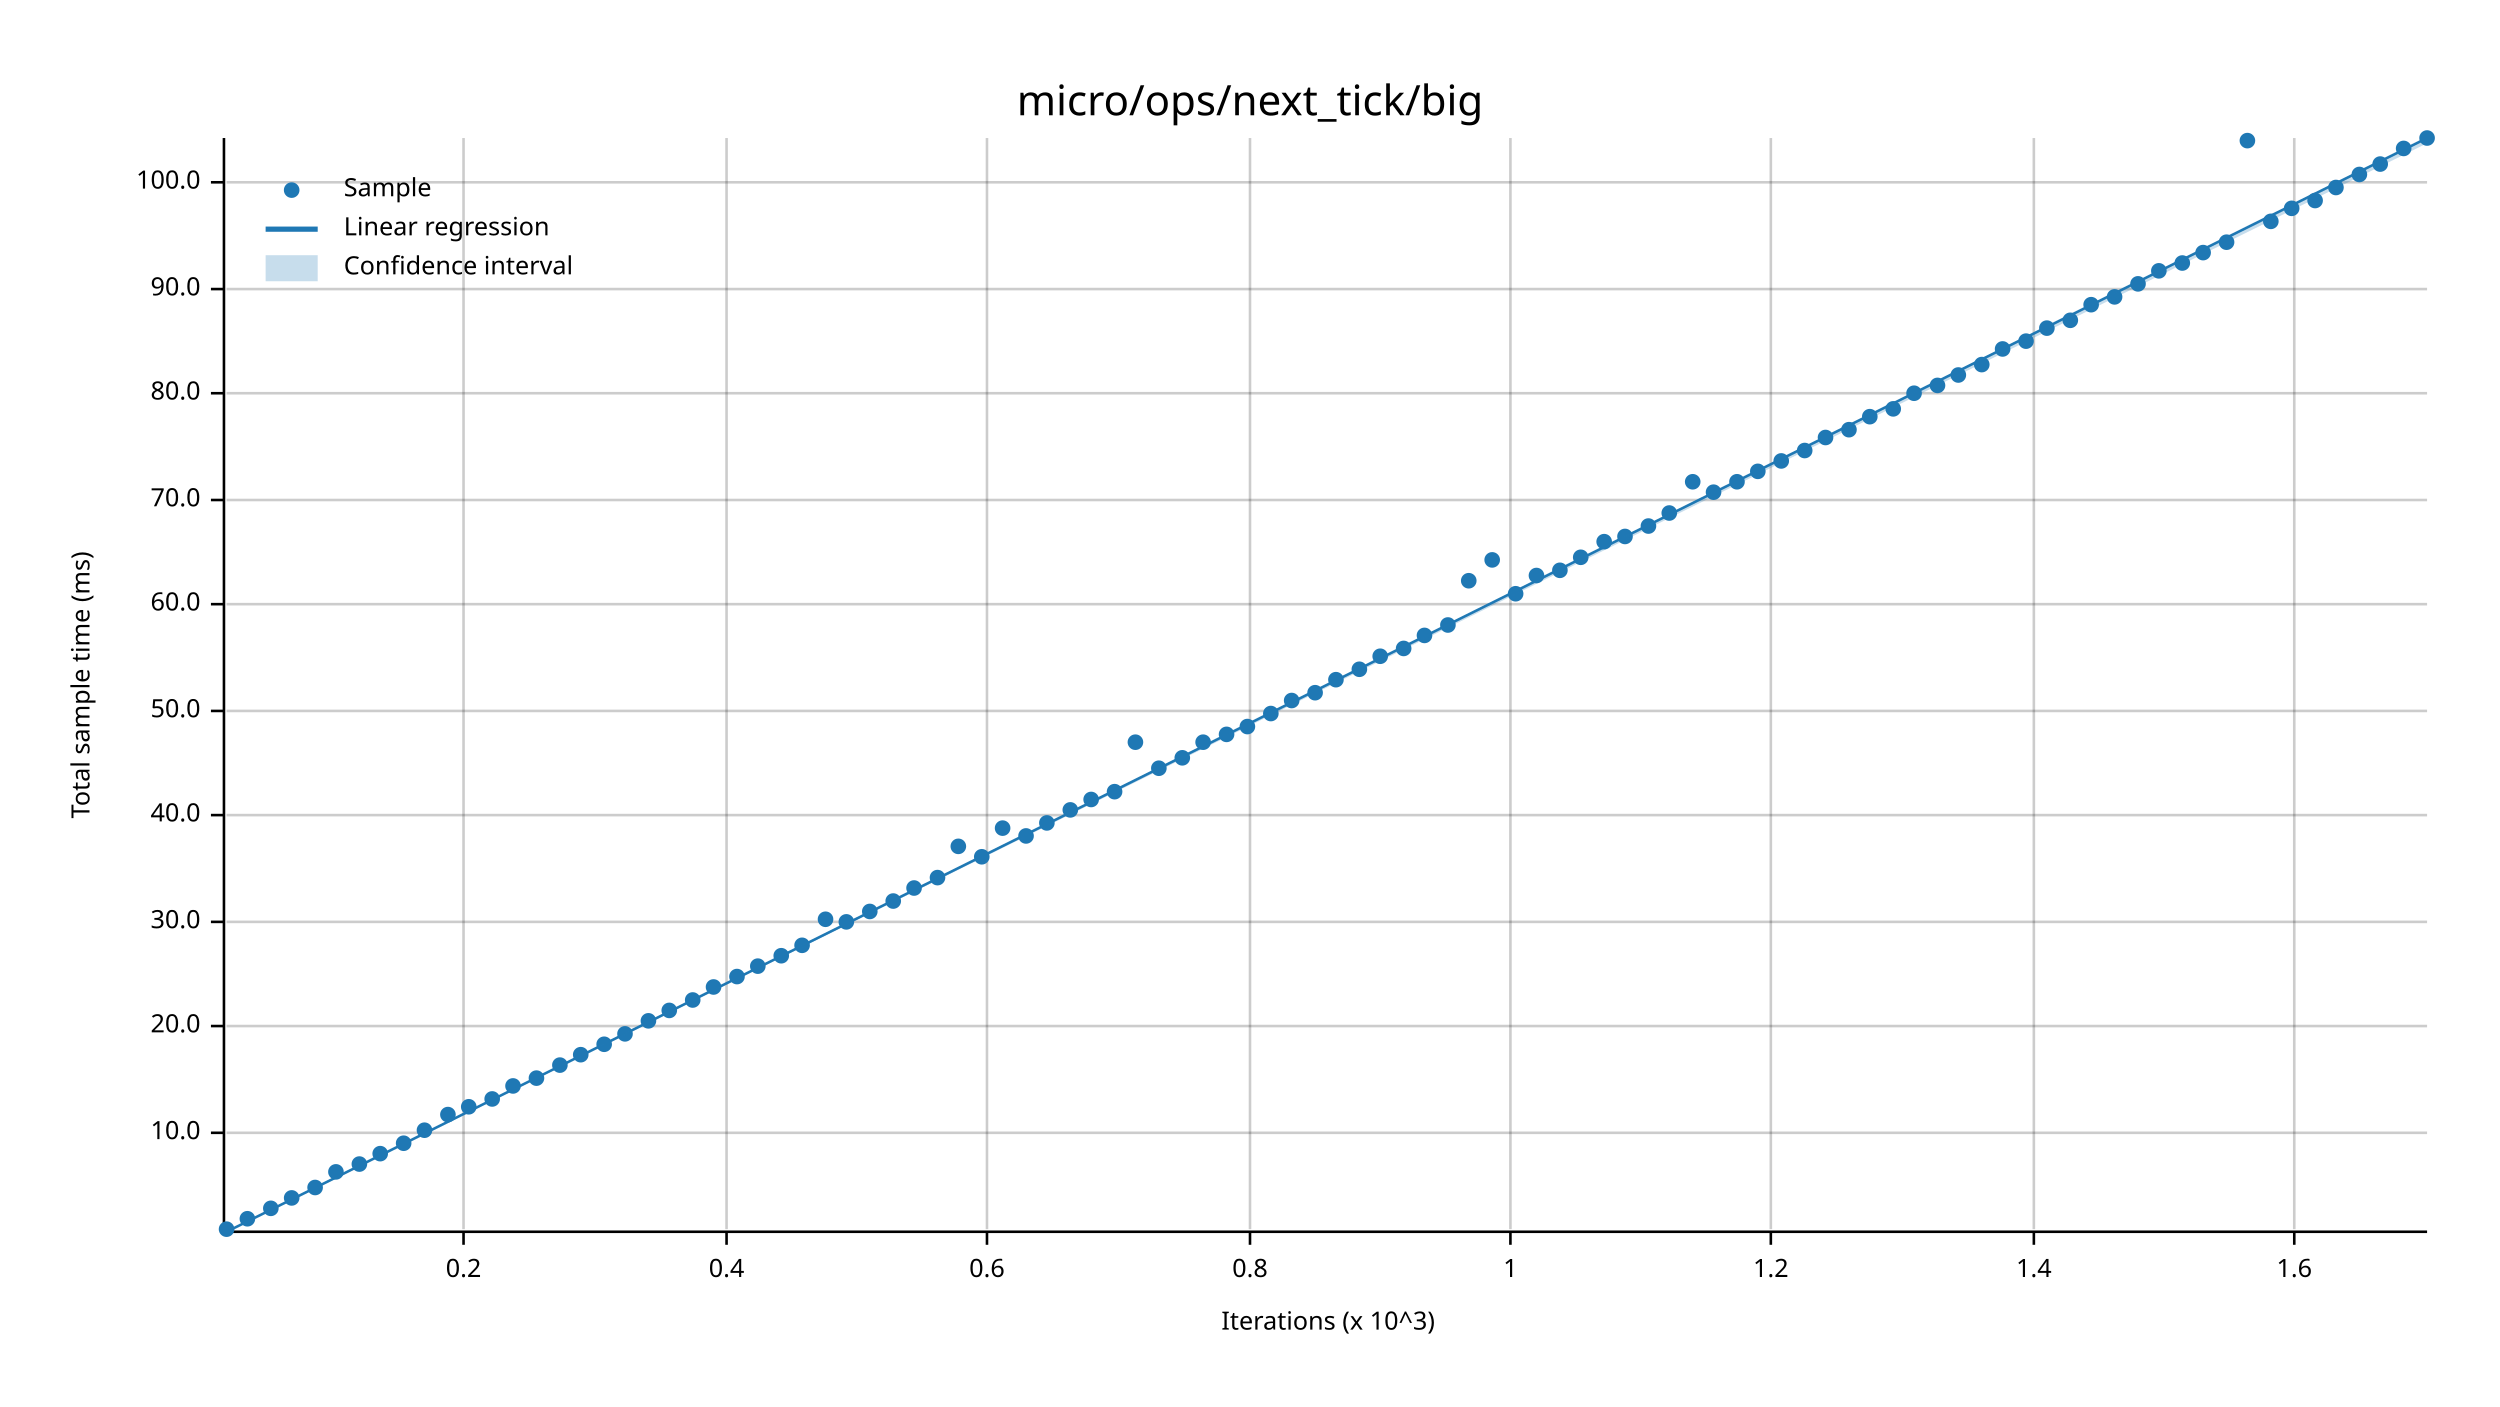
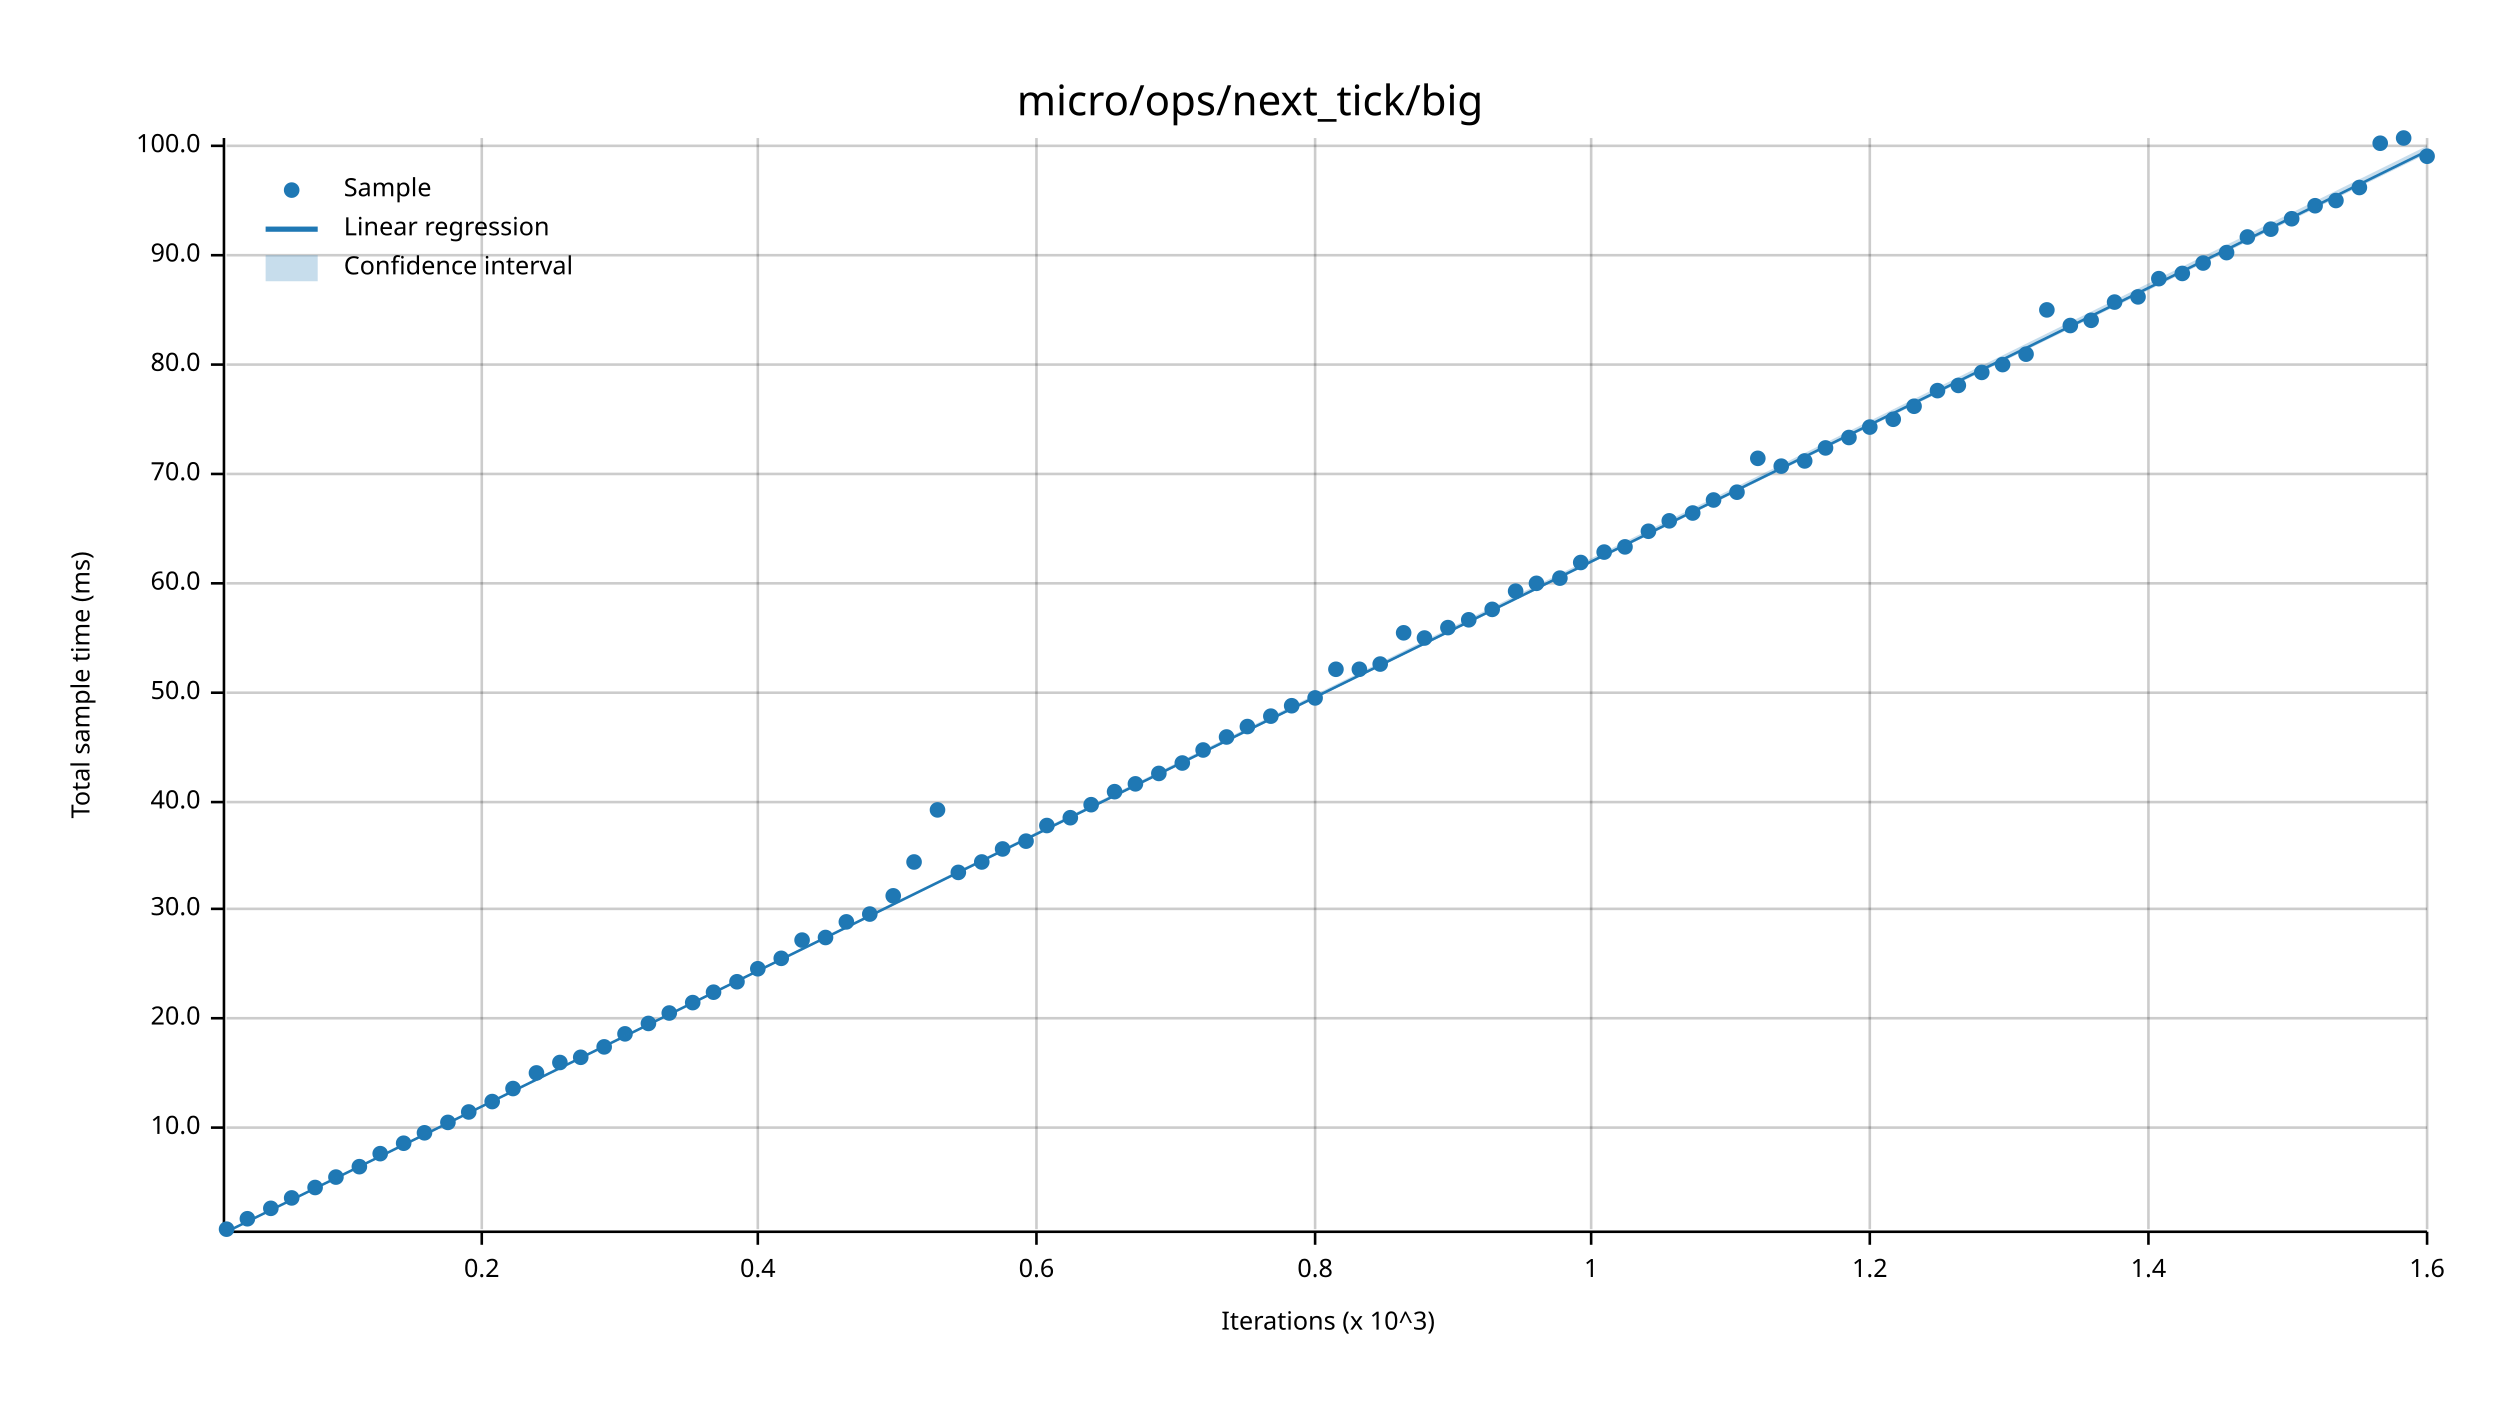
<svg xmlns="http://www.w3.org/2000/svg" width="960" height="540" viewBox="0 0 960 540">
  <text x="480" y="32" dy="0.76em" text-anchor="middle" font-family="sans-serif" font-size="16.129" opacity="1" fill="#000000">
micro/ops/next_tick/big
</text>
  <text x="27" y="263" dy="0.76em" text-anchor="middle" font-family="sans-serif" font-size="9.677" opacity="1" fill="#000000" transform="rotate(270, 27, 263)">
Total sample time (ms)
</text>
  <text x="510" y="513" dy="-0.5ex" text-anchor="middle" font-family="sans-serif" font-size="9.677" opacity="1" fill="#000000">
Iterations (x 10^3)
</text>
-   <line opacity="0.2" stroke="#000000" stroke-width="1" x1="178" y1="472" x2="178" y2="53" />
-   <line opacity="0.2" stroke="#000000" stroke-width="1" x1="279" y1="472" x2="279" y2="53" />
-   <line opacity="0.2" stroke="#000000" stroke-width="1" x1="379" y1="472" x2="379" y2="53" />
-   <line opacity="0.2" stroke="#000000" stroke-width="1" x1="480" y1="472" x2="480" y2="53" />
-   <line opacity="0.2" stroke="#000000" stroke-width="1" x1="580" y1="472" x2="580" y2="53" />
-   <line opacity="0.2" stroke="#000000" stroke-width="1" x1="680" y1="472" x2="680" y2="53" />
-   <line opacity="0.2" stroke="#000000" stroke-width="1" x1="781" y1="472" x2="781" y2="53" />
-   <line opacity="0.2" stroke="#000000" stroke-width="1" x1="881" y1="472" x2="881" y2="53" />
-   <line opacity="0.2" stroke="#000000" stroke-width="1" x1="87" y1="435" x2="932" y2="435" />
-   <line opacity="0.2" stroke="#000000" stroke-width="1" x1="87" y1="394" x2="932" y2="394" />
-   <line opacity="0.2" stroke="#000000" stroke-width="1" x1="87" y1="354" x2="932" y2="354" />
-   <line opacity="0.2" stroke="#000000" stroke-width="1" x1="87" y1="313" x2="932" y2="313" />
-   <line opacity="0.2" stroke="#000000" stroke-width="1" x1="87" y1="273" x2="932" y2="273" />
-   <line opacity="0.2" stroke="#000000" stroke-width="1" x1="87" y1="232" x2="932" y2="232" />
-   <line opacity="0.2" stroke="#000000" stroke-width="1" x1="87" y1="192" x2="932" y2="192" />
-   <line opacity="0.2" stroke="#000000" stroke-width="1" x1="87" y1="151" x2="932" y2="151" />
-   <line opacity="0.2" stroke="#000000" stroke-width="1" x1="87" y1="111" x2="932" y2="111" />
-   <line opacity="0.2" stroke="#000000" stroke-width="1" x1="87" y1="70" x2="932" y2="70" />
+   <line opacity="0.2" stroke="#000000" stroke-width="1" x1="185" y1="472" x2="185" y2="53" />
+   <line opacity="0.2" stroke="#000000" stroke-width="1" x1="291" y1="472" x2="291" y2="53" />
+   <line opacity="0.2" stroke="#000000" stroke-width="1" x1="398" y1="472" x2="398" y2="53" />
+   <line opacity="0.2" stroke="#000000" stroke-width="1" x1="505" y1="472" x2="505" y2="53" />
+   <line opacity="0.2" stroke="#000000" stroke-width="1" x1="611" y1="472" x2="611" y2="53" />
+   <line opacity="0.2" stroke="#000000" stroke-width="1" x1="718" y1="472" x2="718" y2="53" />
+   <line opacity="0.2" stroke="#000000" stroke-width="1" x1="825" y1="472" x2="825" y2="53" />
+   <line opacity="0.2" stroke="#000000" stroke-width="1" x1="932" y1="472" x2="932" y2="53" />
+   <line opacity="0.2" stroke="#000000" stroke-width="1" x1="87" y1="433" x2="932" y2="433" />
+   <line opacity="0.2" stroke="#000000" stroke-width="1" x1="87" y1="391" x2="932" y2="391" />
+   <line opacity="0.2" stroke="#000000" stroke-width="1" x1="87" y1="349" x2="932" y2="349" />
+   <line opacity="0.2" stroke="#000000" stroke-width="1" x1="87" y1="308" x2="932" y2="308" />
+   <line opacity="0.2" stroke="#000000" stroke-width="1" x1="87" y1="266" x2="932" y2="266" />
+   <line opacity="0.2" stroke="#000000" stroke-width="1" x1="87" y1="224" x2="932" y2="224" />
+   <line opacity="0.2" stroke="#000000" stroke-width="1" x1="87" y1="182" x2="932" y2="182" />
+   <line opacity="0.2" stroke="#000000" stroke-width="1" x1="87" y1="140" x2="932" y2="140" />
+   <line opacity="0.2" stroke="#000000" stroke-width="1" x1="87" y1="98" x2="932" y2="98" />
+   <line opacity="0.2" stroke="#000000" stroke-width="1" x1="87" y1="56" x2="932" y2="56" />
  <polyline fill="none" opacity="1" stroke="#000000" stroke-width="1" points="86,53 86,472 " />
-   <text x="77" y="435" dy="0.5ex" text-anchor="end" font-family="sans-serif" font-size="9.677" opacity="1" fill="#000000">
+   <text x="77" y="433" dy="0.5ex" text-anchor="end" font-family="sans-serif" font-size="9.677" opacity="1" fill="#000000">
10.0
</text>
-   <polyline fill="none" opacity="1" stroke="#000000" stroke-width="1" points="81,435 86,435 " />
-   <text x="77" y="394" dy="0.5ex" text-anchor="end" font-family="sans-serif" font-size="9.677" opacity="1" fill="#000000">
+   <polyline fill="none" opacity="1" stroke="#000000" stroke-width="1" points="81,433 86,433 " />
+   <text x="77" y="391" dy="0.5ex" text-anchor="end" font-family="sans-serif" font-size="9.677" opacity="1" fill="#000000">
20.0
</text>
-   <polyline fill="none" opacity="1" stroke="#000000" stroke-width="1" points="81,394 86,394 " />
-   <text x="77" y="354" dy="0.5ex" text-anchor="end" font-family="sans-serif" font-size="9.677" opacity="1" fill="#000000">
+   <polyline fill="none" opacity="1" stroke="#000000" stroke-width="1" points="81,391 86,391 " />
+   <text x="77" y="349" dy="0.5ex" text-anchor="end" font-family="sans-serif" font-size="9.677" opacity="1" fill="#000000">
30.0
</text>
-   <polyline fill="none" opacity="1" stroke="#000000" stroke-width="1" points="81,354 86,354 " />
-   <text x="77" y="313" dy="0.5ex" text-anchor="end" font-family="sans-serif" font-size="9.677" opacity="1" fill="#000000">
+   <polyline fill="none" opacity="1" stroke="#000000" stroke-width="1" points="81,349 86,349 " />
+   <text x="77" y="308" dy="0.5ex" text-anchor="end" font-family="sans-serif" font-size="9.677" opacity="1" fill="#000000">
40.0
</text>
-   <polyline fill="none" opacity="1" stroke="#000000" stroke-width="1" points="81,313 86,313 " />
-   <text x="77" y="273" dy="0.5ex" text-anchor="end" font-family="sans-serif" font-size="9.677" opacity="1" fill="#000000">
+   <polyline fill="none" opacity="1" stroke="#000000" stroke-width="1" points="81,308 86,308 " />
+   <text x="77" y="266" dy="0.5ex" text-anchor="end" font-family="sans-serif" font-size="9.677" opacity="1" fill="#000000">
50.0
</text>
-   <polyline fill="none" opacity="1" stroke="#000000" stroke-width="1" points="81,273 86,273 " />
-   <text x="77" y="232" dy="0.5ex" text-anchor="end" font-family="sans-serif" font-size="9.677" opacity="1" fill="#000000">
+   <polyline fill="none" opacity="1" stroke="#000000" stroke-width="1" points="81,266 86,266 " />
+   <text x="77" y="224" dy="0.5ex" text-anchor="end" font-family="sans-serif" font-size="9.677" opacity="1" fill="#000000">
60.0
</text>
-   <polyline fill="none" opacity="1" stroke="#000000" stroke-width="1" points="81,232 86,232 " />
-   <text x="77" y="192" dy="0.5ex" text-anchor="end" font-family="sans-serif" font-size="9.677" opacity="1" fill="#000000">
+   <polyline fill="none" opacity="1" stroke="#000000" stroke-width="1" points="81,224 86,224 " />
+   <text x="77" y="182" dy="0.5ex" text-anchor="end" font-family="sans-serif" font-size="9.677" opacity="1" fill="#000000">
70.0
</text>
-   <polyline fill="none" opacity="1" stroke="#000000" stroke-width="1" points="81,192 86,192 " />
-   <text x="77" y="151" dy="0.5ex" text-anchor="end" font-family="sans-serif" font-size="9.677" opacity="1" fill="#000000">
+   <polyline fill="none" opacity="1" stroke="#000000" stroke-width="1" points="81,182 86,182 " />
+   <text x="77" y="140" dy="0.5ex" text-anchor="end" font-family="sans-serif" font-size="9.677" opacity="1" fill="#000000">
80.0
</text>
-   <polyline fill="none" opacity="1" stroke="#000000" stroke-width="1" points="81,151 86,151 " />
-   <text x="77" y="111" dy="0.5ex" text-anchor="end" font-family="sans-serif" font-size="9.677" opacity="1" fill="#000000">
+   <polyline fill="none" opacity="1" stroke="#000000" stroke-width="1" points="81,140 86,140 " />
+   <text x="77" y="98" dy="0.5ex" text-anchor="end" font-family="sans-serif" font-size="9.677" opacity="1" fill="#000000">
90.0
</text>
-   <polyline fill="none" opacity="1" stroke="#000000" stroke-width="1" points="81,111 86,111 " />
-   <text x="77" y="70" dy="0.5ex" text-anchor="end" font-family="sans-serif" font-size="9.677" opacity="1" fill="#000000">
+   <polyline fill="none" opacity="1" stroke="#000000" stroke-width="1" points="81,98 86,98 " />
+   <text x="77" y="56" dy="0.5ex" text-anchor="end" font-family="sans-serif" font-size="9.677" opacity="1" fill="#000000">
100.0
</text>
-   <polyline fill="none" opacity="1" stroke="#000000" stroke-width="1" points="81,70 86,70 " />
+   <polyline fill="none" opacity="1" stroke="#000000" stroke-width="1" points="81,56 86,56 " />
  <polyline fill="none" opacity="1" stroke="#000000" stroke-width="1" points="87,473 932,473 " />
-   <text x="178" y="483" dy="0.76em" text-anchor="middle" font-family="sans-serif" font-size="9.677" opacity="1" fill="#000000">
+   <text x="185" y="483" dy="0.76em" text-anchor="middle" font-family="sans-serif" font-size="9.677" opacity="1" fill="#000000">
0.2
</text>
-   <polyline fill="none" opacity="1" stroke="#000000" stroke-width="1" points="178,473 178,478 " />
-   <text x="279" y="483" dy="0.76em" text-anchor="middle" font-family="sans-serif" font-size="9.677" opacity="1" fill="#000000">
+   <polyline fill="none" opacity="1" stroke="#000000" stroke-width="1" points="185,473 185,478 " />
+   <text x="291" y="483" dy="0.76em" text-anchor="middle" font-family="sans-serif" font-size="9.677" opacity="1" fill="#000000">
0.4
</text>
-   <polyline fill="none" opacity="1" stroke="#000000" stroke-width="1" points="279,473 279,478 " />
-   <text x="379" y="483" dy="0.76em" text-anchor="middle" font-family="sans-serif" font-size="9.677" opacity="1" fill="#000000">
+   <polyline fill="none" opacity="1" stroke="#000000" stroke-width="1" points="291,473 291,478 " />
+   <text x="398" y="483" dy="0.76em" text-anchor="middle" font-family="sans-serif" font-size="9.677" opacity="1" fill="#000000">
0.6
</text>
-   <polyline fill="none" opacity="1" stroke="#000000" stroke-width="1" points="379,473 379,478 " />
-   <text x="480" y="483" dy="0.76em" text-anchor="middle" font-family="sans-serif" font-size="9.677" opacity="1" fill="#000000">
+   <polyline fill="none" opacity="1" stroke="#000000" stroke-width="1" points="398,473 398,478 " />
+   <text x="505" y="483" dy="0.76em" text-anchor="middle" font-family="sans-serif" font-size="9.677" opacity="1" fill="#000000">
0.8
</text>
-   <polyline fill="none" opacity="1" stroke="#000000" stroke-width="1" points="480,473 480,478 " />
-   <text x="580" y="483" dy="0.76em" text-anchor="middle" font-family="sans-serif" font-size="9.677" opacity="1" fill="#000000">
+   <polyline fill="none" opacity="1" stroke="#000000" stroke-width="1" points="505,473 505,478 " />
+   <text x="611" y="483" dy="0.76em" text-anchor="middle" font-family="sans-serif" font-size="9.677" opacity="1" fill="#000000">
1
</text>
-   <polyline fill="none" opacity="1" stroke="#000000" stroke-width="1" points="580,473 580,478 " />
-   <text x="680" y="483" dy="0.76em" text-anchor="middle" font-family="sans-serif" font-size="9.677" opacity="1" fill="#000000">
+   <polyline fill="none" opacity="1" stroke="#000000" stroke-width="1" points="611,473 611,478 " />
+   <text x="718" y="483" dy="0.76em" text-anchor="middle" font-family="sans-serif" font-size="9.677" opacity="1" fill="#000000">
1.2
</text>
-   <polyline fill="none" opacity="1" stroke="#000000" stroke-width="1" points="680,473 680,478 " />
-   <text x="781" y="483" dy="0.76em" text-anchor="middle" font-family="sans-serif" font-size="9.677" opacity="1" fill="#000000">
+   <polyline fill="none" opacity="1" stroke="#000000" stroke-width="1" points="718,473 718,478 " />
+   <text x="825" y="483" dy="0.76em" text-anchor="middle" font-family="sans-serif" font-size="9.677" opacity="1" fill="#000000">
1.4
</text>
-   <polyline fill="none" opacity="1" stroke="#000000" stroke-width="1" points="781,473 781,478 " />
-   <text x="881" y="483" dy="0.76em" text-anchor="middle" font-family="sans-serif" font-size="9.677" opacity="1" fill="#000000">
+   <polyline fill="none" opacity="1" stroke="#000000" stroke-width="1" points="825,473 825,478 " />
+   <text x="932" y="483" dy="0.76em" text-anchor="middle" font-family="sans-serif" font-size="9.677" opacity="1" fill="#000000">
1.6
</text>
-   <polyline fill="none" opacity="1" stroke="#000000" stroke-width="1" points="881,473 881,478 " />
+   <polyline fill="none" opacity="1" stroke="#000000" stroke-width="1" points="932,473 932,478 " />
  <circle cx="87" cy="472" r="3" opacity="1" fill="#1F78B4" stroke="none" stroke-width="1" />
  <circle cx="95" cy="468" r="3" opacity="1" fill="#1F78B4" stroke="none" stroke-width="1" />
  <circle cx="104" cy="464" r="3" opacity="1" fill="#1F78B4" stroke="none" stroke-width="1" />
  <circle cx="112" cy="460" r="3" opacity="1" fill="#1F78B4" stroke="none" stroke-width="1" />
  <circle cx="121" cy="456" r="3" opacity="1" fill="#1F78B4" stroke="none" stroke-width="1" />
-   <circle cx="129" cy="450" r="3" opacity="1" fill="#1F78B4" stroke="none" stroke-width="1" />
-   <circle cx="138" cy="447" r="3" opacity="1" fill="#1F78B4" stroke="none" stroke-width="1" />
+   <circle cx="129" cy="452" r="3" opacity="1" fill="#1F78B4" stroke="none" stroke-width="1" />
+   <circle cx="138" cy="448" r="3" opacity="1" fill="#1F78B4" stroke="none" stroke-width="1" />
  <circle cx="146" cy="443" r="3" opacity="1" fill="#1F78B4" stroke="none" stroke-width="1" />
  <circle cx="155" cy="439" r="3" opacity="1" fill="#1F78B4" stroke="none" stroke-width="1" />
-   <circle cx="163" cy="434" r="3" opacity="1" fill="#1F78B4" stroke="none" stroke-width="1" />
-   <circle cx="172" cy="428" r="3" opacity="1" fill="#1F78B4" stroke="none" stroke-width="1" />
-   <circle cx="180" cy="425" r="3" opacity="1" fill="#1F78B4" stroke="none" stroke-width="1" />
-   <circle cx="189" cy="422" r="3" opacity="1" fill="#1F78B4" stroke="none" stroke-width="1" />
-   <circle cx="197" cy="417" r="3" opacity="1" fill="#1F78B4" stroke="none" stroke-width="1" />
-   <circle cx="206" cy="414" r="3" opacity="1" fill="#1F78B4" stroke="none" stroke-width="1" />
-   <circle cx="215" cy="409" r="3" opacity="1" fill="#1F78B4" stroke="none" stroke-width="1" />
-   <circle cx="223" cy="405" r="3" opacity="1" fill="#1F78B4" stroke="none" stroke-width="1" />
-   <circle cx="232" cy="401" r="3" opacity="1" fill="#1F78B4" stroke="none" stroke-width="1" />
+   <circle cx="163" cy="435" r="3" opacity="1" fill="#1F78B4" stroke="none" stroke-width="1" />
+   <circle cx="172" cy="431" r="3" opacity="1" fill="#1F78B4" stroke="none" stroke-width="1" />
+   <circle cx="180" cy="427" r="3" opacity="1" fill="#1F78B4" stroke="none" stroke-width="1" />
+   <circle cx="189" cy="423" r="3" opacity="1" fill="#1F78B4" stroke="none" stroke-width="1" />
+   <circle cx="197" cy="418" r="3" opacity="1" fill="#1F78B4" stroke="none" stroke-width="1" />
+   <circle cx="206" cy="412" r="3" opacity="1" fill="#1F78B4" stroke="none" stroke-width="1" />
+   <circle cx="215" cy="408" r="3" opacity="1" fill="#1F78B4" stroke="none" stroke-width="1" />
+   <circle cx="223" cy="406" r="3" opacity="1" fill="#1F78B4" stroke="none" stroke-width="1" />
+   <circle cx="232" cy="402" r="3" opacity="1" fill="#1F78B4" stroke="none" stroke-width="1" />
  <circle cx="240" cy="397" r="3" opacity="1" fill="#1F78B4" stroke="none" stroke-width="1" />
-   <circle cx="249" cy="392" r="3" opacity="1" fill="#1F78B4" stroke="none" stroke-width="1" />
-   <circle cx="257" cy="388" r="3" opacity="1" fill="#1F78B4" stroke="none" stroke-width="1" />
-   <circle cx="266" cy="384" r="3" opacity="1" fill="#1F78B4" stroke="none" stroke-width="1" />
-   <circle cx="274" cy="379" r="3" opacity="1" fill="#1F78B4" stroke="none" stroke-width="1" />
-   <circle cx="283" cy="375" r="3" opacity="1" fill="#1F78B4" stroke="none" stroke-width="1" />
-   <circle cx="291" cy="371" r="3" opacity="1" fill="#1F78B4" stroke="none" stroke-width="1" />
-   <circle cx="300" cy="367" r="3" opacity="1" fill="#1F78B4" stroke="none" stroke-width="1" />
-   <circle cx="308" cy="363" r="3" opacity="1" fill="#1F78B4" stroke="none" stroke-width="1" />
-   <circle cx="317" cy="353" r="3" opacity="1" fill="#1F78B4" stroke="none" stroke-width="1" />
+   <circle cx="249" cy="393" r="3" opacity="1" fill="#1F78B4" stroke="none" stroke-width="1" />
+   <circle cx="257" cy="389" r="3" opacity="1" fill="#1F78B4" stroke="none" stroke-width="1" />
+   <circle cx="266" cy="385" r="3" opacity="1" fill="#1F78B4" stroke="none" stroke-width="1" />
+   <circle cx="274" cy="381" r="3" opacity="1" fill="#1F78B4" stroke="none" stroke-width="1" />
+   <circle cx="283" cy="377" r="3" opacity="1" fill="#1F78B4" stroke="none" stroke-width="1" />
+   <circle cx="291" cy="372" r="3" opacity="1" fill="#1F78B4" stroke="none" stroke-width="1" />
+   <circle cx="300" cy="368" r="3" opacity="1" fill="#1F78B4" stroke="none" stroke-width="1" />
+   <circle cx="308" cy="361" r="3" opacity="1" fill="#1F78B4" stroke="none" stroke-width="1" />
+   <circle cx="317" cy="360" r="3" opacity="1" fill="#1F78B4" stroke="none" stroke-width="1" />
  <circle cx="325" cy="354" r="3" opacity="1" fill="#1F78B4" stroke="none" stroke-width="1" />
-   <circle cx="334" cy="350" r="3" opacity="1" fill="#1F78B4" stroke="none" stroke-width="1" />
-   <circle cx="343" cy="346" r="3" opacity="1" fill="#1F78B4" stroke="none" stroke-width="1" />
-   <circle cx="351" cy="341" r="3" opacity="1" fill="#1F78B4" stroke="none" stroke-width="1" />
-   <circle cx="360" cy="337" r="3" opacity="1" fill="#1F78B4" stroke="none" stroke-width="1" />
-   <circle cx="368" cy="325" r="3" opacity="1" fill="#1F78B4" stroke="none" stroke-width="1" />
-   <circle cx="377" cy="329" r="3" opacity="1" fill="#1F78B4" stroke="none" stroke-width="1" />
-   <circle cx="385" cy="318" r="3" opacity="1" fill="#1F78B4" stroke="none" stroke-width="1" />
-   <circle cx="394" cy="321" r="3" opacity="1" fill="#1F78B4" stroke="none" stroke-width="1" />
-   <circle cx="402" cy="316" r="3" opacity="1" fill="#1F78B4" stroke="none" stroke-width="1" />
-   <circle cx="411" cy="311" r="3" opacity="1" fill="#1F78B4" stroke="none" stroke-width="1" />
-   <circle cx="419" cy="307" r="3" opacity="1" fill="#1F78B4" stroke="none" stroke-width="1" />
+   <circle cx="334" cy="351" r="3" opacity="1" fill="#1F78B4" stroke="none" stroke-width="1" />
+   <circle cx="343" cy="344" r="3" opacity="1" fill="#1F78B4" stroke="none" stroke-width="1" />
+   <circle cx="351" cy="331" r="3" opacity="1" fill="#1F78B4" stroke="none" stroke-width="1" />
+   <circle cx="360" cy="311" r="3" opacity="1" fill="#1F78B4" stroke="none" stroke-width="1" />
+   <circle cx="368" cy="335" r="3" opacity="1" fill="#1F78B4" stroke="none" stroke-width="1" />
+   <circle cx="377" cy="331" r="3" opacity="1" fill="#1F78B4" stroke="none" stroke-width="1" />
+   <circle cx="385" cy="326" r="3" opacity="1" fill="#1F78B4" stroke="none" stroke-width="1" />
+   <circle cx="394" cy="323" r="3" opacity="1" fill="#1F78B4" stroke="none" stroke-width="1" />
+   <circle cx="402" cy="317" r="3" opacity="1" fill="#1F78B4" stroke="none" stroke-width="1" />
+   <circle cx="411" cy="314" r="3" opacity="1" fill="#1F78B4" stroke="none" stroke-width="1" />
+   <circle cx="419" cy="309" r="3" opacity="1" fill="#1F78B4" stroke="none" stroke-width="1" />
  <circle cx="428" cy="304" r="3" opacity="1" fill="#1F78B4" stroke="none" stroke-width="1" />
-   <circle cx="436" cy="285" r="3" opacity="1" fill="#1F78B4" stroke="none" stroke-width="1" />
-   <circle cx="445" cy="295" r="3" opacity="1" fill="#1F78B4" stroke="none" stroke-width="1" />
-   <circle cx="454" cy="291" r="3" opacity="1" fill="#1F78B4" stroke="none" stroke-width="1" />
-   <circle cx="462" cy="285" r="3" opacity="1" fill="#1F78B4" stroke="none" stroke-width="1" />
-   <circle cx="471" cy="282" r="3" opacity="1" fill="#1F78B4" stroke="none" stroke-width="1" />
+   <circle cx="436" cy="301" r="3" opacity="1" fill="#1F78B4" stroke="none" stroke-width="1" />
+   <circle cx="445" cy="297" r="3" opacity="1" fill="#1F78B4" stroke="none" stroke-width="1" />
+   <circle cx="454" cy="293" r="3" opacity="1" fill="#1F78B4" stroke="none" stroke-width="1" />
+   <circle cx="462" cy="288" r="3" opacity="1" fill="#1F78B4" stroke="none" stroke-width="1" />
+   <circle cx="471" cy="283" r="3" opacity="1" fill="#1F78B4" stroke="none" stroke-width="1" />
  <circle cx="479" cy="279" r="3" opacity="1" fill="#1F78B4" stroke="none" stroke-width="1" />
-   <circle cx="488" cy="274" r="3" opacity="1" fill="#1F78B4" stroke="none" stroke-width="1" />
-   <circle cx="496" cy="269" r="3" opacity="1" fill="#1F78B4" stroke="none" stroke-width="1" />
-   <circle cx="505" cy="266" r="3" opacity="1" fill="#1F78B4" stroke="none" stroke-width="1" />
-   <circle cx="513" cy="261" r="3" opacity="1" fill="#1F78B4" stroke="none" stroke-width="1" />
+   <circle cx="488" cy="275" r="3" opacity="1" fill="#1F78B4" stroke="none" stroke-width="1" />
+   <circle cx="496" cy="271" r="3" opacity="1" fill="#1F78B4" stroke="none" stroke-width="1" />
+   <circle cx="505" cy="268" r="3" opacity="1" fill="#1F78B4" stroke="none" stroke-width="1" />
+   <circle cx="513" cy="257" r="3" opacity="1" fill="#1F78B4" stroke="none" stroke-width="1" />
  <circle cx="522" cy="257" r="3" opacity="1" fill="#1F78B4" stroke="none" stroke-width="1" />
-   <circle cx="530" cy="252" r="3" opacity="1" fill="#1F78B4" stroke="none" stroke-width="1" />
-   <circle cx="539" cy="249" r="3" opacity="1" fill="#1F78B4" stroke="none" stroke-width="1" />
-   <circle cx="547" cy="244" r="3" opacity="1" fill="#1F78B4" stroke="none" stroke-width="1" />
-   <circle cx="556" cy="240" r="3" opacity="1" fill="#1F78B4" stroke="none" stroke-width="1" />
-   <circle cx="564" cy="223" r="3" opacity="1" fill="#1F78B4" stroke="none" stroke-width="1" />
-   <circle cx="573" cy="215" r="3" opacity="1" fill="#1F78B4" stroke="none" stroke-width="1" />
-   <circle cx="582" cy="228" r="3" opacity="1" fill="#1F78B4" stroke="none" stroke-width="1" />
-   <circle cx="590" cy="221" r="3" opacity="1" fill="#1F78B4" stroke="none" stroke-width="1" />
-   <circle cx="599" cy="219" r="3" opacity="1" fill="#1F78B4" stroke="none" stroke-width="1" />
-   <circle cx="607" cy="214" r="3" opacity="1" fill="#1F78B4" stroke="none" stroke-width="1" />
-   <circle cx="616" cy="208" r="3" opacity="1" fill="#1F78B4" stroke="none" stroke-width="1" />
-   <circle cx="624" cy="206" r="3" opacity="1" fill="#1F78B4" stroke="none" stroke-width="1" />
-   <circle cx="633" cy="202" r="3" opacity="1" fill="#1F78B4" stroke="none" stroke-width="1" />
-   <circle cx="641" cy="197" r="3" opacity="1" fill="#1F78B4" stroke="none" stroke-width="1" />
-   <circle cx="650" cy="185" r="3" opacity="1" fill="#1F78B4" stroke="none" stroke-width="1" />
-   <circle cx="658" cy="189" r="3" opacity="1" fill="#1F78B4" stroke="none" stroke-width="1" />
-   <circle cx="667" cy="185" r="3" opacity="1" fill="#1F78B4" stroke="none" stroke-width="1" />
-   <circle cx="675" cy="181" r="3" opacity="1" fill="#1F78B4" stroke="none" stroke-width="1" />
-   <circle cx="684" cy="177" r="3" opacity="1" fill="#1F78B4" stroke="none" stroke-width="1" />
-   <circle cx="693" cy="173" r="3" opacity="1" fill="#1F78B4" stroke="none" stroke-width="1" />
-   <circle cx="701" cy="168" r="3" opacity="1" fill="#1F78B4" stroke="none" stroke-width="1" />
-   <circle cx="710" cy="165" r="3" opacity="1" fill="#1F78B4" stroke="none" stroke-width="1" />
-   <circle cx="718" cy="160" r="3" opacity="1" fill="#1F78B4" stroke="none" stroke-width="1" />
-   <circle cx="727" cy="157" r="3" opacity="1" fill="#1F78B4" stroke="none" stroke-width="1" />
-   <circle cx="735" cy="151" r="3" opacity="1" fill="#1F78B4" stroke="none" stroke-width="1" />
-   <circle cx="744" cy="148" r="3" opacity="1" fill="#1F78B4" stroke="none" stroke-width="1" />
-   <circle cx="752" cy="144" r="3" opacity="1" fill="#1F78B4" stroke="none" stroke-width="1" />
-   <circle cx="761" cy="140" r="3" opacity="1" fill="#1F78B4" stroke="none" stroke-width="1" />
-   <circle cx="769" cy="134" r="3" opacity="1" fill="#1F78B4" stroke="none" stroke-width="1" />
-   <circle cx="778" cy="131" r="3" opacity="1" fill="#1F78B4" stroke="none" stroke-width="1" />
-   <circle cx="786" cy="126" r="3" opacity="1" fill="#1F78B4" stroke="none" stroke-width="1" />
-   <circle cx="795" cy="123" r="3" opacity="1" fill="#1F78B4" stroke="none" stroke-width="1" />
-   <circle cx="803" cy="117" r="3" opacity="1" fill="#1F78B4" stroke="none" stroke-width="1" />
-   <circle cx="812" cy="114" r="3" opacity="1" fill="#1F78B4" stroke="none" stroke-width="1" />
-   <circle cx="821" cy="109" r="3" opacity="1" fill="#1F78B4" stroke="none" stroke-width="1" />
-   <circle cx="829" cy="104" r="3" opacity="1" fill="#1F78B4" stroke="none" stroke-width="1" />
-   <circle cx="838" cy="101" r="3" opacity="1" fill="#1F78B4" stroke="none" stroke-width="1" />
-   <circle cx="846" cy="97" r="3" opacity="1" fill="#1F78B4" stroke="none" stroke-width="1" />
-   <circle cx="855" cy="93" r="3" opacity="1" fill="#1F78B4" stroke="none" stroke-width="1" />
-   <circle cx="863" cy="54" r="3" opacity="1" fill="#1F78B4" stroke="none" stroke-width="1" />
-   <circle cx="872" cy="85" r="3" opacity="1" fill="#1F78B4" stroke="none" stroke-width="1" />
-   <circle cx="880" cy="80" r="3" opacity="1" fill="#1F78B4" stroke="none" stroke-width="1" />
-   <circle cx="889" cy="77" r="3" opacity="1" fill="#1F78B4" stroke="none" stroke-width="1" />
-   <circle cx="897" cy="72" r="3" opacity="1" fill="#1F78B4" stroke="none" stroke-width="1" />
-   <circle cx="906" cy="67" r="3" opacity="1" fill="#1F78B4" stroke="none" stroke-width="1" />
-   <circle cx="914" cy="63" r="3" opacity="1" fill="#1F78B4" stroke="none" stroke-width="1" />
-   <circle cx="923" cy="57" r="3" opacity="1" fill="#1F78B4" stroke="none" stroke-width="1" />
-   <circle cx="932" cy="53" r="3" opacity="1" fill="#1F78B4" stroke="none" stroke-width="1" />
-   <polyline fill="none" opacity="1" stroke="#1F78B4" stroke-width="1" points="87,473 932,53 " />
-   <polygon opacity="0.25" fill="#1F78B4" points="87,473 932,55 932,53 " />
+   <circle cx="530" cy="255" r="3" opacity="1" fill="#1F78B4" stroke="none" stroke-width="1" />
+   <circle cx="539" cy="243" r="3" opacity="1" fill="#1F78B4" stroke="none" stroke-width="1" />
+   <circle cx="547" cy="245" r="3" opacity="1" fill="#1F78B4" stroke="none" stroke-width="1" />
+   <circle cx="556" cy="241" r="3" opacity="1" fill="#1F78B4" stroke="none" stroke-width="1" />
+   <circle cx="564" cy="238" r="3" opacity="1" fill="#1F78B4" stroke="none" stroke-width="1" />
+   <circle cx="573" cy="234" r="3" opacity="1" fill="#1F78B4" stroke="none" stroke-width="1" />
+   <circle cx="582" cy="227" r="3" opacity="1" fill="#1F78B4" stroke="none" stroke-width="1" />
+   <circle cx="590" cy="224" r="3" opacity="1" fill="#1F78B4" stroke="none" stroke-width="1" />
+   <circle cx="599" cy="222" r="3" opacity="1" fill="#1F78B4" stroke="none" stroke-width="1" />
+   <circle cx="607" cy="216" r="3" opacity="1" fill="#1F78B4" stroke="none" stroke-width="1" />
+   <circle cx="616" cy="212" r="3" opacity="1" fill="#1F78B4" stroke="none" stroke-width="1" />
+   <circle cx="624" cy="210" r="3" opacity="1" fill="#1F78B4" stroke="none" stroke-width="1" />
+   <circle cx="633" cy="204" r="3" opacity="1" fill="#1F78B4" stroke="none" stroke-width="1" />
+   <circle cx="641" cy="200" r="3" opacity="1" fill="#1F78B4" stroke="none" stroke-width="1" />
+   <circle cx="650" cy="197" r="3" opacity="1" fill="#1F78B4" stroke="none" stroke-width="1" />
+   <circle cx="658" cy="192" r="3" opacity="1" fill="#1F78B4" stroke="none" stroke-width="1" />
+   <circle cx="667" cy="189" r="3" opacity="1" fill="#1F78B4" stroke="none" stroke-width="1" />
+   <circle cx="675" cy="176" r="3" opacity="1" fill="#1F78B4" stroke="none" stroke-width="1" />
+   <circle cx="684" cy="179" r="3" opacity="1" fill="#1F78B4" stroke="none" stroke-width="1" />
+   <circle cx="693" cy="177" r="3" opacity="1" fill="#1F78B4" stroke="none" stroke-width="1" />
+   <circle cx="701" cy="172" r="3" opacity="1" fill="#1F78B4" stroke="none" stroke-width="1" />
+   <circle cx="710" cy="168" r="3" opacity="1" fill="#1F78B4" stroke="none" stroke-width="1" />
+   <circle cx="718" cy="164" r="3" opacity="1" fill="#1F78B4" stroke="none" stroke-width="1" />
+   <circle cx="727" cy="161" r="3" opacity="1" fill="#1F78B4" stroke="none" stroke-width="1" />
+   <circle cx="735" cy="156" r="3" opacity="1" fill="#1F78B4" stroke="none" stroke-width="1" />
+   <circle cx="744" cy="150" r="3" opacity="1" fill="#1F78B4" stroke="none" stroke-width="1" />
+   <circle cx="752" cy="148" r="3" opacity="1" fill="#1F78B4" stroke="none" stroke-width="1" />
+   <circle cx="761" cy="143" r="3" opacity="1" fill="#1F78B4" stroke="none" stroke-width="1" />
+   <circle cx="769" cy="140" r="3" opacity="1" fill="#1F78B4" stroke="none" stroke-width="1" />
+   <circle cx="778" cy="136" r="3" opacity="1" fill="#1F78B4" stroke="none" stroke-width="1" />
+   <circle cx="786" cy="119" r="3" opacity="1" fill="#1F78B4" stroke="none" stroke-width="1" />
+   <circle cx="795" cy="125" r="3" opacity="1" fill="#1F78B4" stroke="none" stroke-width="1" />
+   <circle cx="803" cy="123" r="3" opacity="1" fill="#1F78B4" stroke="none" stroke-width="1" />
+   <circle cx="812" cy="116" r="3" opacity="1" fill="#1F78B4" stroke="none" stroke-width="1" />
+   <circle cx="821" cy="114" r="3" opacity="1" fill="#1F78B4" stroke="none" stroke-width="1" />
+   <circle cx="829" cy="107" r="3" opacity="1" fill="#1F78B4" stroke="none" stroke-width="1" />
+   <circle cx="838" cy="105" r="3" opacity="1" fill="#1F78B4" stroke="none" stroke-width="1" />
+   <circle cx="846" cy="101" r="3" opacity="1" fill="#1F78B4" stroke="none" stroke-width="1" />
+   <circle cx="855" cy="97" r="3" opacity="1" fill="#1F78B4" stroke="none" stroke-width="1" />
+   <circle cx="863" cy="91" r="3" opacity="1" fill="#1F78B4" stroke="none" stroke-width="1" />
+   <circle cx="872" cy="88" r="3" opacity="1" fill="#1F78B4" stroke="none" stroke-width="1" />
+   <circle cx="880" cy="84" r="3" opacity="1" fill="#1F78B4" stroke="none" stroke-width="1" />
+   <circle cx="889" cy="79" r="3" opacity="1" fill="#1F78B4" stroke="none" stroke-width="1" />
+   <circle cx="897" cy="77" r="3" opacity="1" fill="#1F78B4" stroke="none" stroke-width="1" />
+   <circle cx="906" cy="72" r="3" opacity="1" fill="#1F78B4" stroke="none" stroke-width="1" />
+   <circle cx="914" cy="55" r="3" opacity="1" fill="#1F78B4" stroke="none" stroke-width="1" />
+   <circle cx="923" cy="53" r="3" opacity="1" fill="#1F78B4" stroke="none" stroke-width="1" />
+   <circle cx="932" cy="60" r="3" opacity="1" fill="#1F78B4" stroke="none" stroke-width="1" />
+   <polyline fill="none" opacity="1" stroke="#1F78B4" stroke-width="1" points="87,473 932,58 " />
+   <polygon opacity="0.25" fill="#1F78B4" points="87,473 932,59 932,56 " />
  <text x="132" y="68" dy="0.76em" text-anchor="start" font-family="sans-serif" font-size="9.677" opacity="1" fill="#000000">
Sample
</text>
  <text x="132" y="83" dy="0.76em" text-anchor="start" font-family="sans-serif" font-size="9.677" opacity="1" fill="#000000">
Linear regression
</text>
  <text x="132" y="98" dy="0.76em" text-anchor="start" font-family="sans-serif" font-size="9.677" opacity="1" fill="#000000">
Confidence interval
</text>
  <circle cx="112" cy="73" r="3" opacity="1" fill="#1F78B4" stroke="none" stroke-width="1" />
  <polyline fill="none" opacity="1" stroke="#1F78B4" stroke-width="2" points="102,88 122,88 " />
  <rect x="102" y="98" width="20" height="10" opacity="0.25" fill="#1F78B4" stroke="none" />
</svg>
